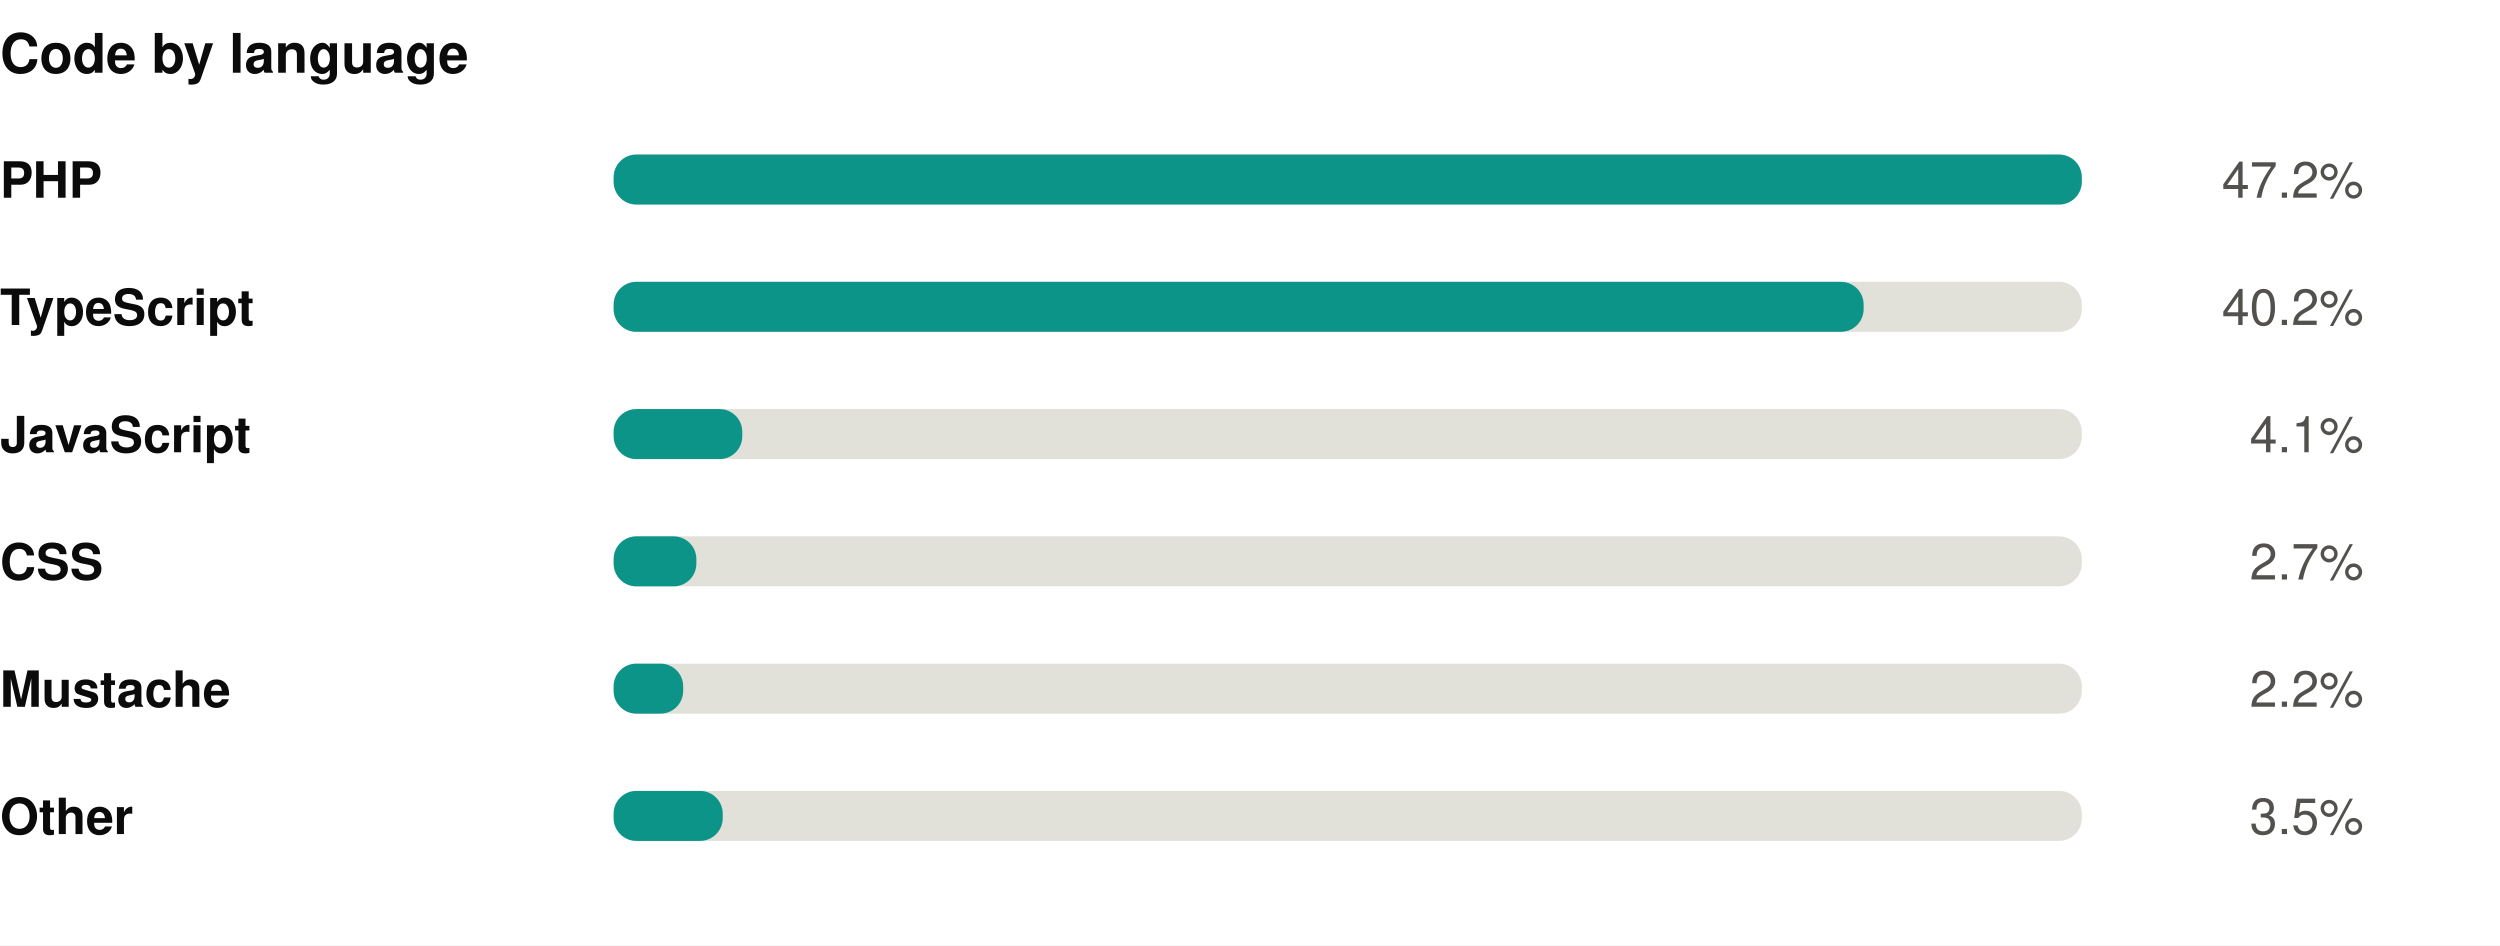
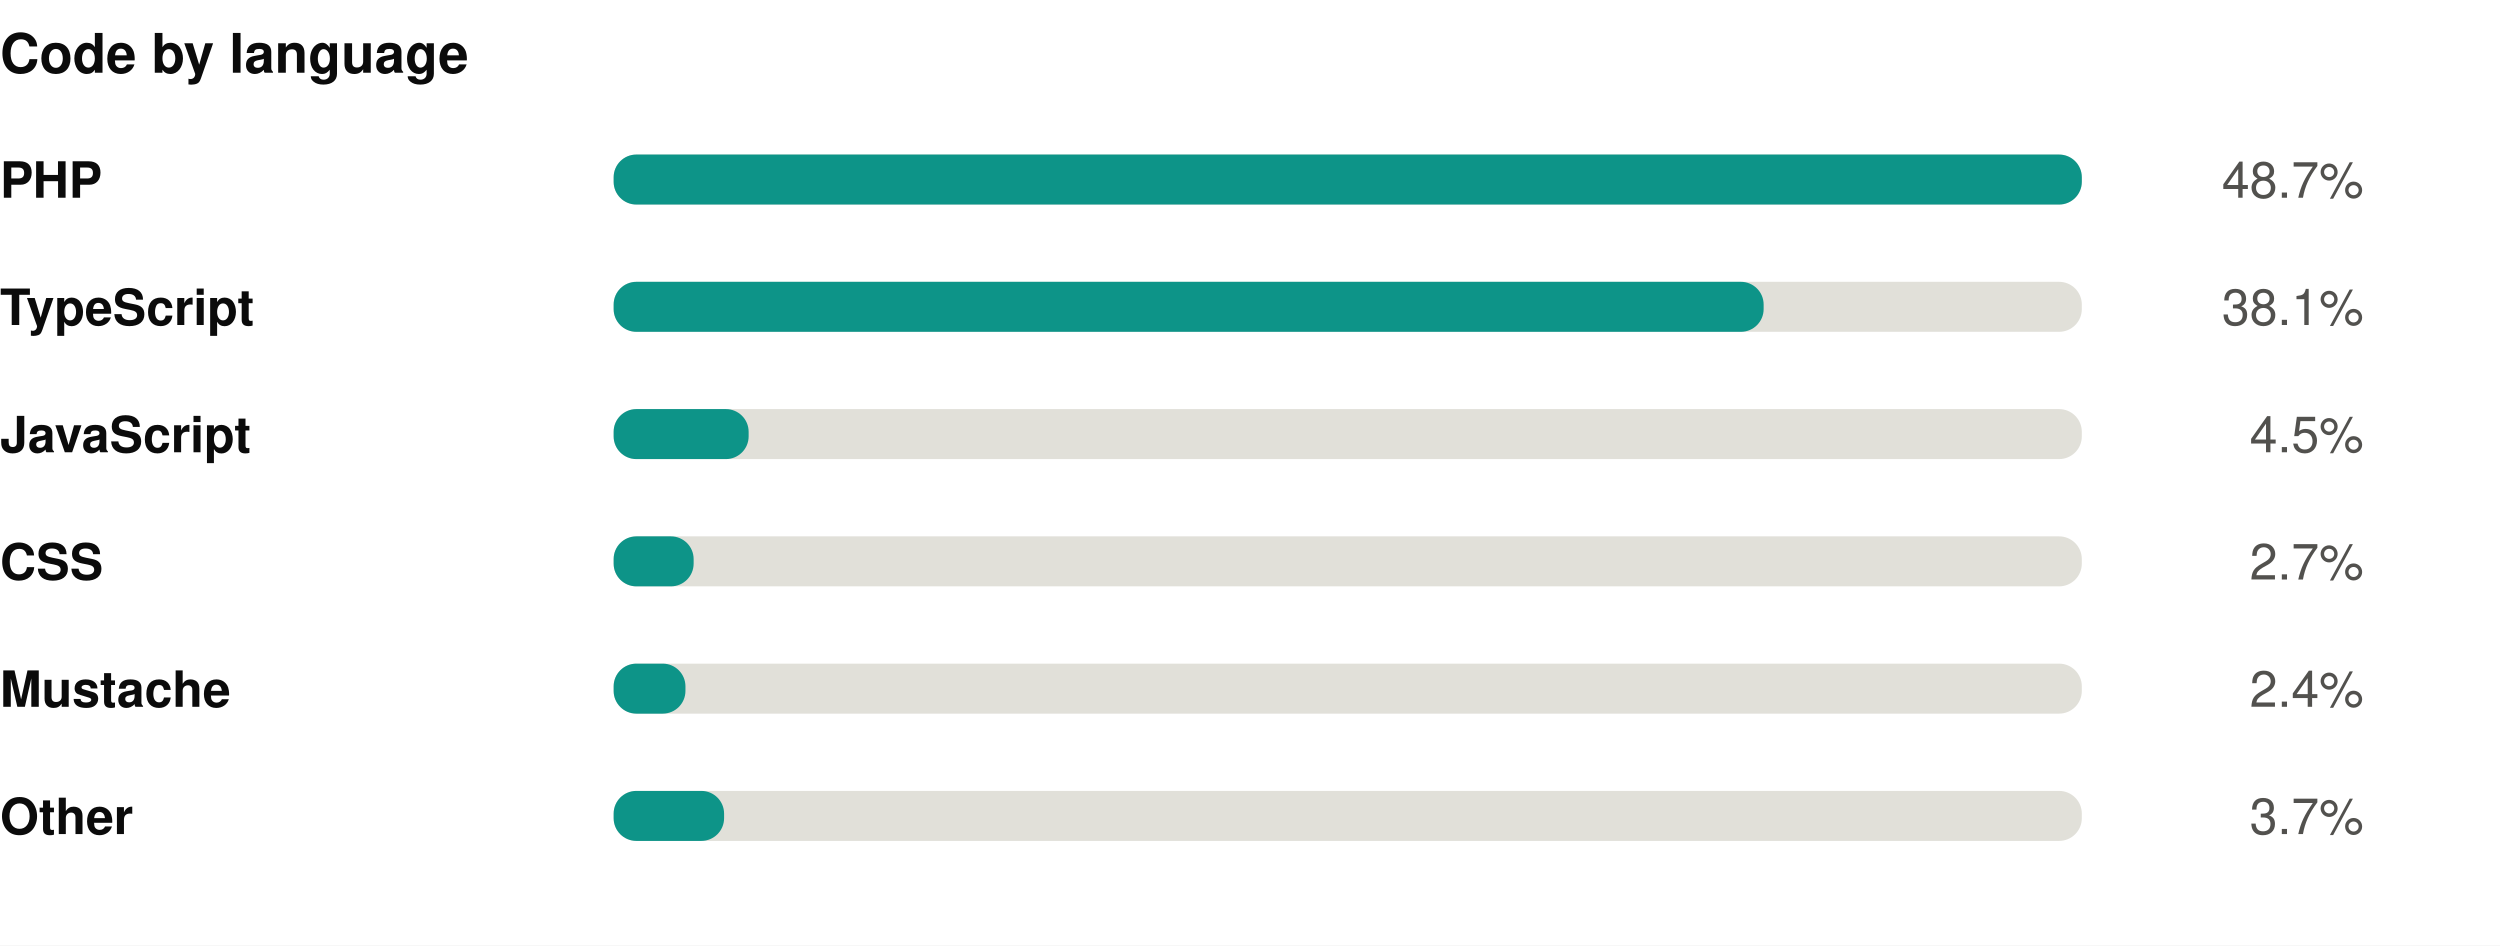
<svg xmlns="http://www.w3.org/2000/svg" width="550" height="208" viewBox="0 0 550 208" role="img">
  <rect width="550" height="208" fill="#ffffff" />
  <style>
@keyframes grow{from{transform:scaleX(0)}}
@keyframes rise{from{opacity:0;transform:translateY(9px)}}
@keyframes fade{from{opacity:0}}
@keyframes draw{to{stroke-dashoffset:0}}
.bar{transform-box:fill-box;transform-origin:left center;animation:grow .9s cubic-bezier(.22,1,.36,1) var(--d,0s) both}
.rise{animation:rise .7s cubic-bezier(.22,1,.36,1) var(--d,0s) both}
.fade{animation:fade .8s ease-out var(--d,0s) both}
.draw{animation:draw 1.7s ease-out .1s both}
@media (prefers-reduced-motion:reduce){
.bar,.rise,.fade,.draw{animation:none;transform:none;opacity:1;stroke-dashoffset:0}
}
</style>
  <g transform="translate(0,0)">
    <text x="0" y="16" font-family="-apple-system,BlinkMacSystemFont,'Segoe UI',Helvetica,Arial,sans-serif" font-size="12" font-weight="700" fill="#0b0b0b" text-anchor="start">Code by language</text>
    <text x="0" y="43.5" font-family="-apple-system,BlinkMacSystemFont,'Segoe UI',Helvetica,Arial,sans-serif" font-size="11" font-weight="600" fill="#0b0b0b" text-anchor="start">PHP</text>
    <rect x="135" y="34" width="323" height="11" rx="5" fill="#e1e0d9" />
    <rect class="bar" style="--d:0.00s" x="135" y="34" width="323.0" height="11" rx="5" fill="#0d9488" />
    <g class="fade" style="--d:0.00s">
-       <text x="520" y="43.5" font-family="-apple-system,BlinkMacSystemFont,'Segoe UI',Helvetica,Arial,sans-serif" font-size="11" font-weight="400" fill="#52514e" text-anchor="end">47.2%</text>
+       <text x="520" y="43.5" font-family="-apple-system,BlinkMacSystemFont,'Segoe UI',Helvetica,Arial,sans-serif" font-size="11" font-weight="400" fill="#52514e" text-anchor="end">48.7%</text>
    </g>
    <text x="0" y="71.5" font-family="-apple-system,BlinkMacSystemFont,'Segoe UI',Helvetica,Arial,sans-serif" font-size="11" font-weight="600" fill="#0b0b0b" text-anchor="start">TypeScript</text>
    <rect x="135" y="62" width="323" height="11" rx="5" fill="#e1e0d9" />
-     <rect class="bar" style="--d:0.07s" x="135" y="62" width="275.0" height="11" rx="5" fill="#0d9488" />
+     <rect class="bar" style="--d:0.07s" x="135" y="62" width="253.0" height="11" rx="5" fill="#0d9488" />
    <g class="fade" style="--d:0.07s">
-       <text x="520" y="71.5" font-family="-apple-system,BlinkMacSystemFont,'Segoe UI',Helvetica,Arial,sans-serif" font-size="11" font-weight="400" fill="#52514e" text-anchor="end">40.2%</text>
+       <text x="520" y="71.5" font-family="-apple-system,BlinkMacSystemFont,'Segoe UI',Helvetica,Arial,sans-serif" font-size="11" font-weight="400" fill="#52514e" text-anchor="end">38.1%</text>
    </g>
    <text x="0" y="99.5" font-family="-apple-system,BlinkMacSystemFont,'Segoe UI',Helvetica,Arial,sans-serif" font-size="11" font-weight="600" fill="#0b0b0b" text-anchor="start">JavaScript</text>
    <rect x="135" y="90" width="323" height="11" rx="5" fill="#e1e0d9" />
-     <rect class="bar" style="--d:0.14s" x="135" y="90" width="28.3" height="11" rx="5" fill="#0d9488" />
+     <rect class="bar" style="--d:0.14s" x="135" y="90" width="29.7" height="11" rx="5" fill="#0d9488" />
    <g class="fade" style="--d:0.14s">
-       <text x="520" y="99.5" font-family="-apple-system,BlinkMacSystemFont,'Segoe UI',Helvetica,Arial,sans-serif" font-size="11" font-weight="400" fill="#52514e" text-anchor="end">4.1%</text>
+       <text x="520" y="99.5" font-family="-apple-system,BlinkMacSystemFont,'Segoe UI',Helvetica,Arial,sans-serif" font-size="11" font-weight="400" fill="#52514e" text-anchor="end">4.5%</text>
    </g>
    <text x="0" y="127.5" font-family="-apple-system,BlinkMacSystemFont,'Segoe UI',Helvetica,Arial,sans-serif" font-size="11" font-weight="600" fill="#0b0b0b" text-anchor="start">CSS</text>
    <rect x="135" y="118" width="323" height="11" rx="5" fill="#e1e0d9" />
-     <rect class="bar" style="--d:0.21s" x="135" y="118" width="18.2" height="11" rx="5" fill="#0d9488" />
+     <rect class="bar" style="--d:0.21s" x="135" y="118" width="17.6" height="11" rx="5" fill="#0d9488" />
    <g class="fade" style="--d:0.21s">
      <text x="520" y="127.5" font-family="-apple-system,BlinkMacSystemFont,'Segoe UI',Helvetica,Arial,sans-serif" font-size="11" font-weight="400" fill="#52514e" text-anchor="end">2.7%</text>
    </g>
    <text x="0" y="155.5" font-family="-apple-system,BlinkMacSystemFont,'Segoe UI',Helvetica,Arial,sans-serif" font-size="11" font-weight="600" fill="#0b0b0b" text-anchor="start">Mustache</text>
    <rect x="135" y="146" width="323" height="11" rx="5" fill="#e1e0d9" />
-     <rect class="bar" style="--d:0.28s" x="135" y="146" width="15.3" height="11" rx="5" fill="#0d9488" />
+     <rect class="bar" style="--d:0.28s" x="135" y="146" width="15.8" height="11" rx="5" fill="#0d9488" />
    <g class="fade" style="--d:0.28s">
-       <text x="520" y="155.5" font-family="-apple-system,BlinkMacSystemFont,'Segoe UI',Helvetica,Arial,sans-serif" font-size="11" font-weight="400" fill="#52514e" text-anchor="end">2.2%</text>
+       <text x="520" y="155.5" font-family="-apple-system,BlinkMacSystemFont,'Segoe UI',Helvetica,Arial,sans-serif" font-size="11" font-weight="400" fill="#52514e" text-anchor="end">2.4%</text>
    </g>
    <text x="0" y="183.5" font-family="-apple-system,BlinkMacSystemFont,'Segoe UI',Helvetica,Arial,sans-serif" font-size="11" font-weight="600" fill="#0b0b0b" text-anchor="start">Other</text>
    <rect x="135" y="174" width="323" height="11" rx="5" fill="#e1e0d9" />
-     <rect class="bar" style="--d:0.35s" x="135" y="174" width="24.0" height="11" rx="5" fill="#0d9488" />
+     <rect class="bar" style="--d:0.35s" x="135" y="174" width="24.3" height="11" rx="5" fill="#0d9488" />
    <g class="fade" style="--d:0.35s">
-       <text x="520" y="183.5" font-family="-apple-system,BlinkMacSystemFont,'Segoe UI',Helvetica,Arial,sans-serif" font-size="11" font-weight="400" fill="#52514e" text-anchor="end">3.5%</text>
+       <text x="520" y="183.5" font-family="-apple-system,BlinkMacSystemFont,'Segoe UI',Helvetica,Arial,sans-serif" font-size="11" font-weight="400" fill="#52514e" text-anchor="end">3.7%</text>
    </g>
  </g>
</svg>
